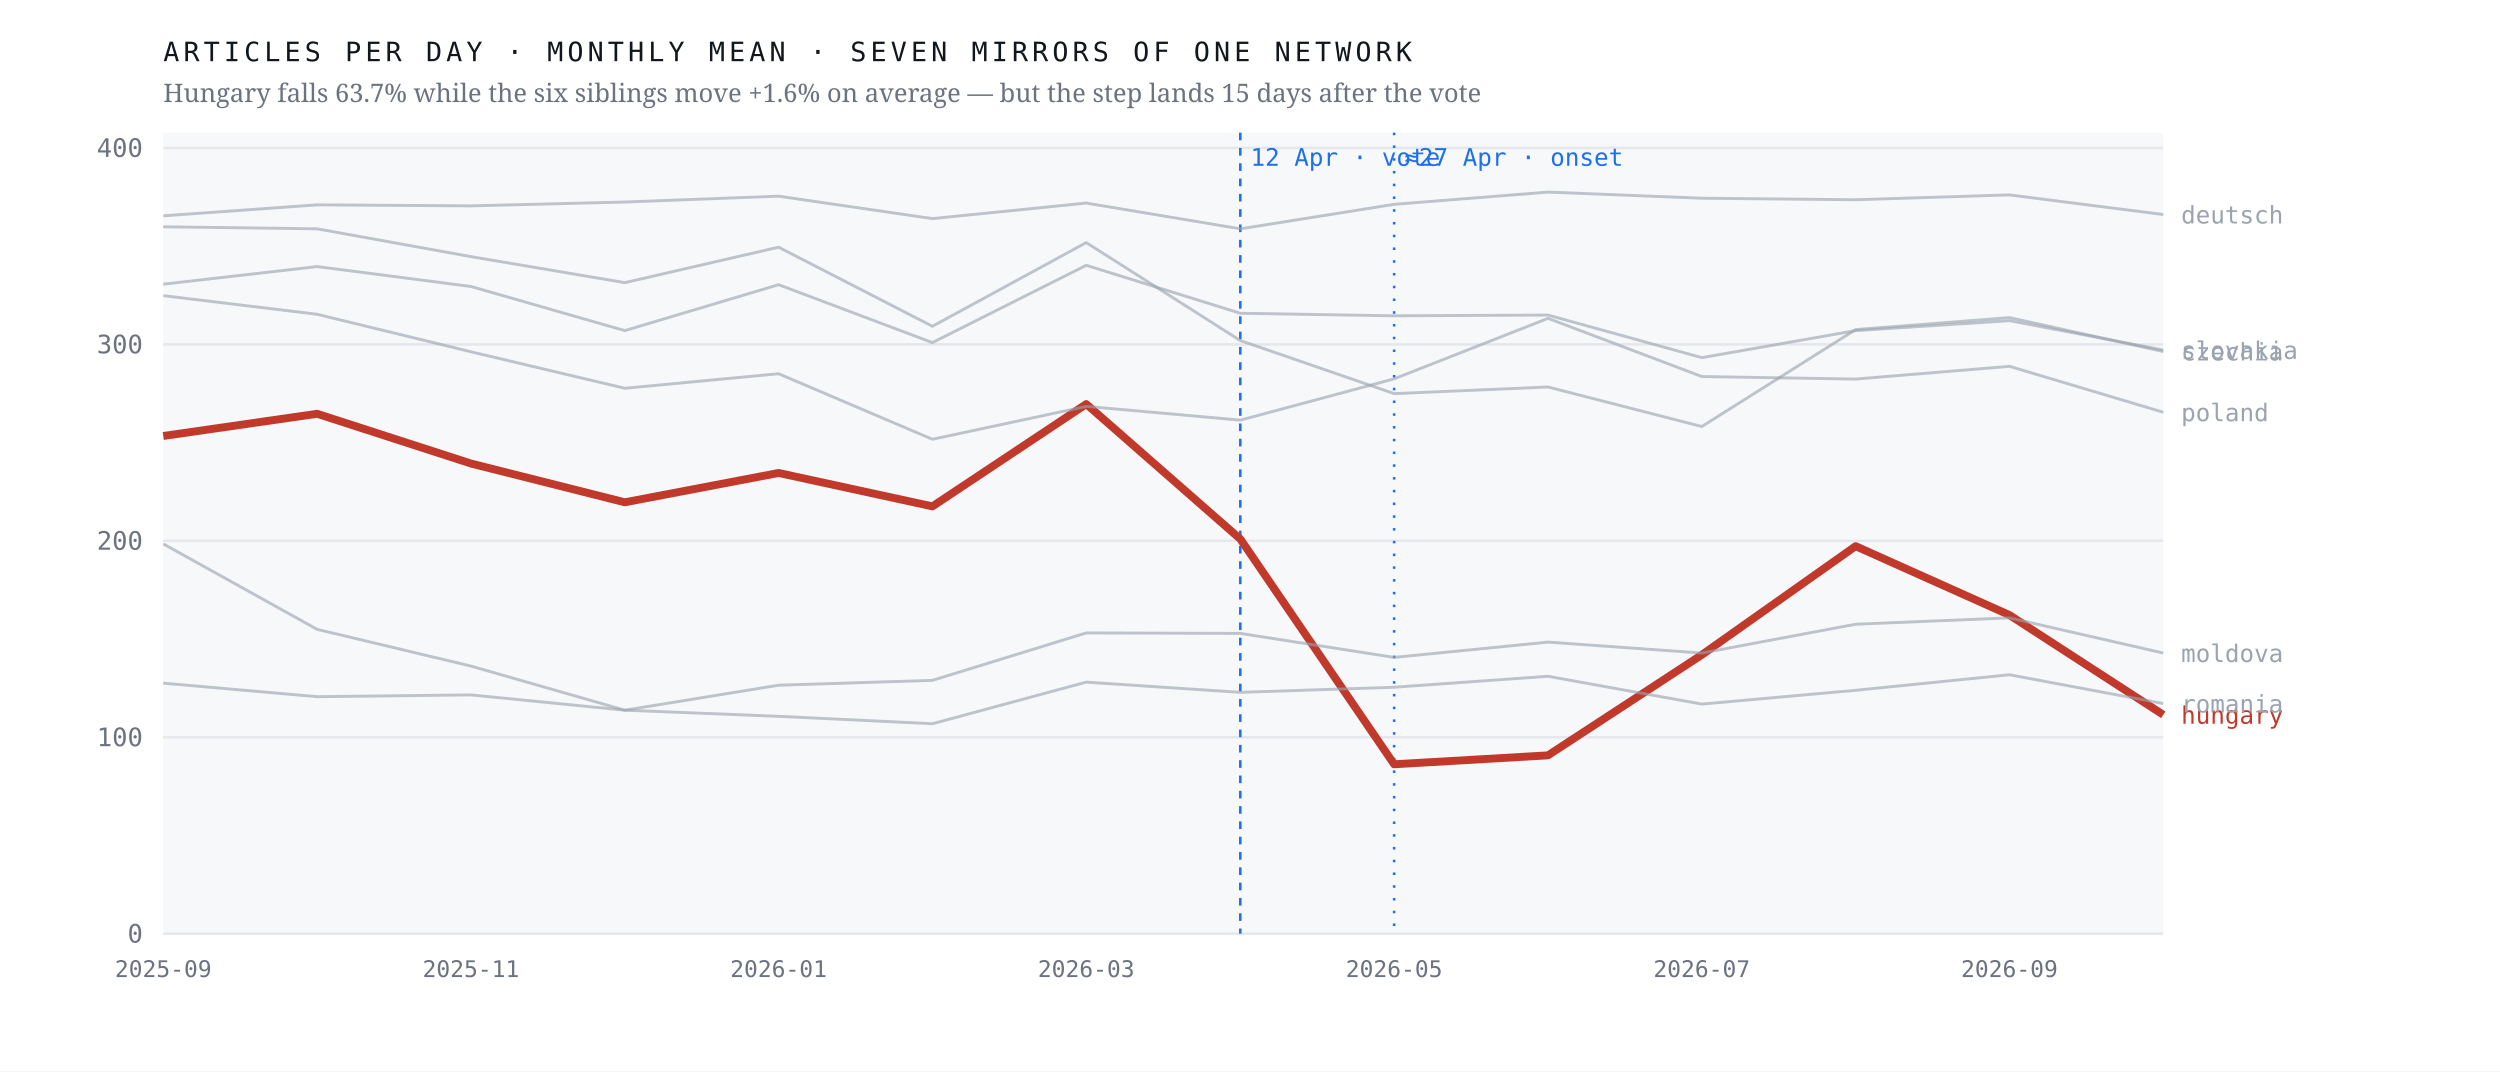
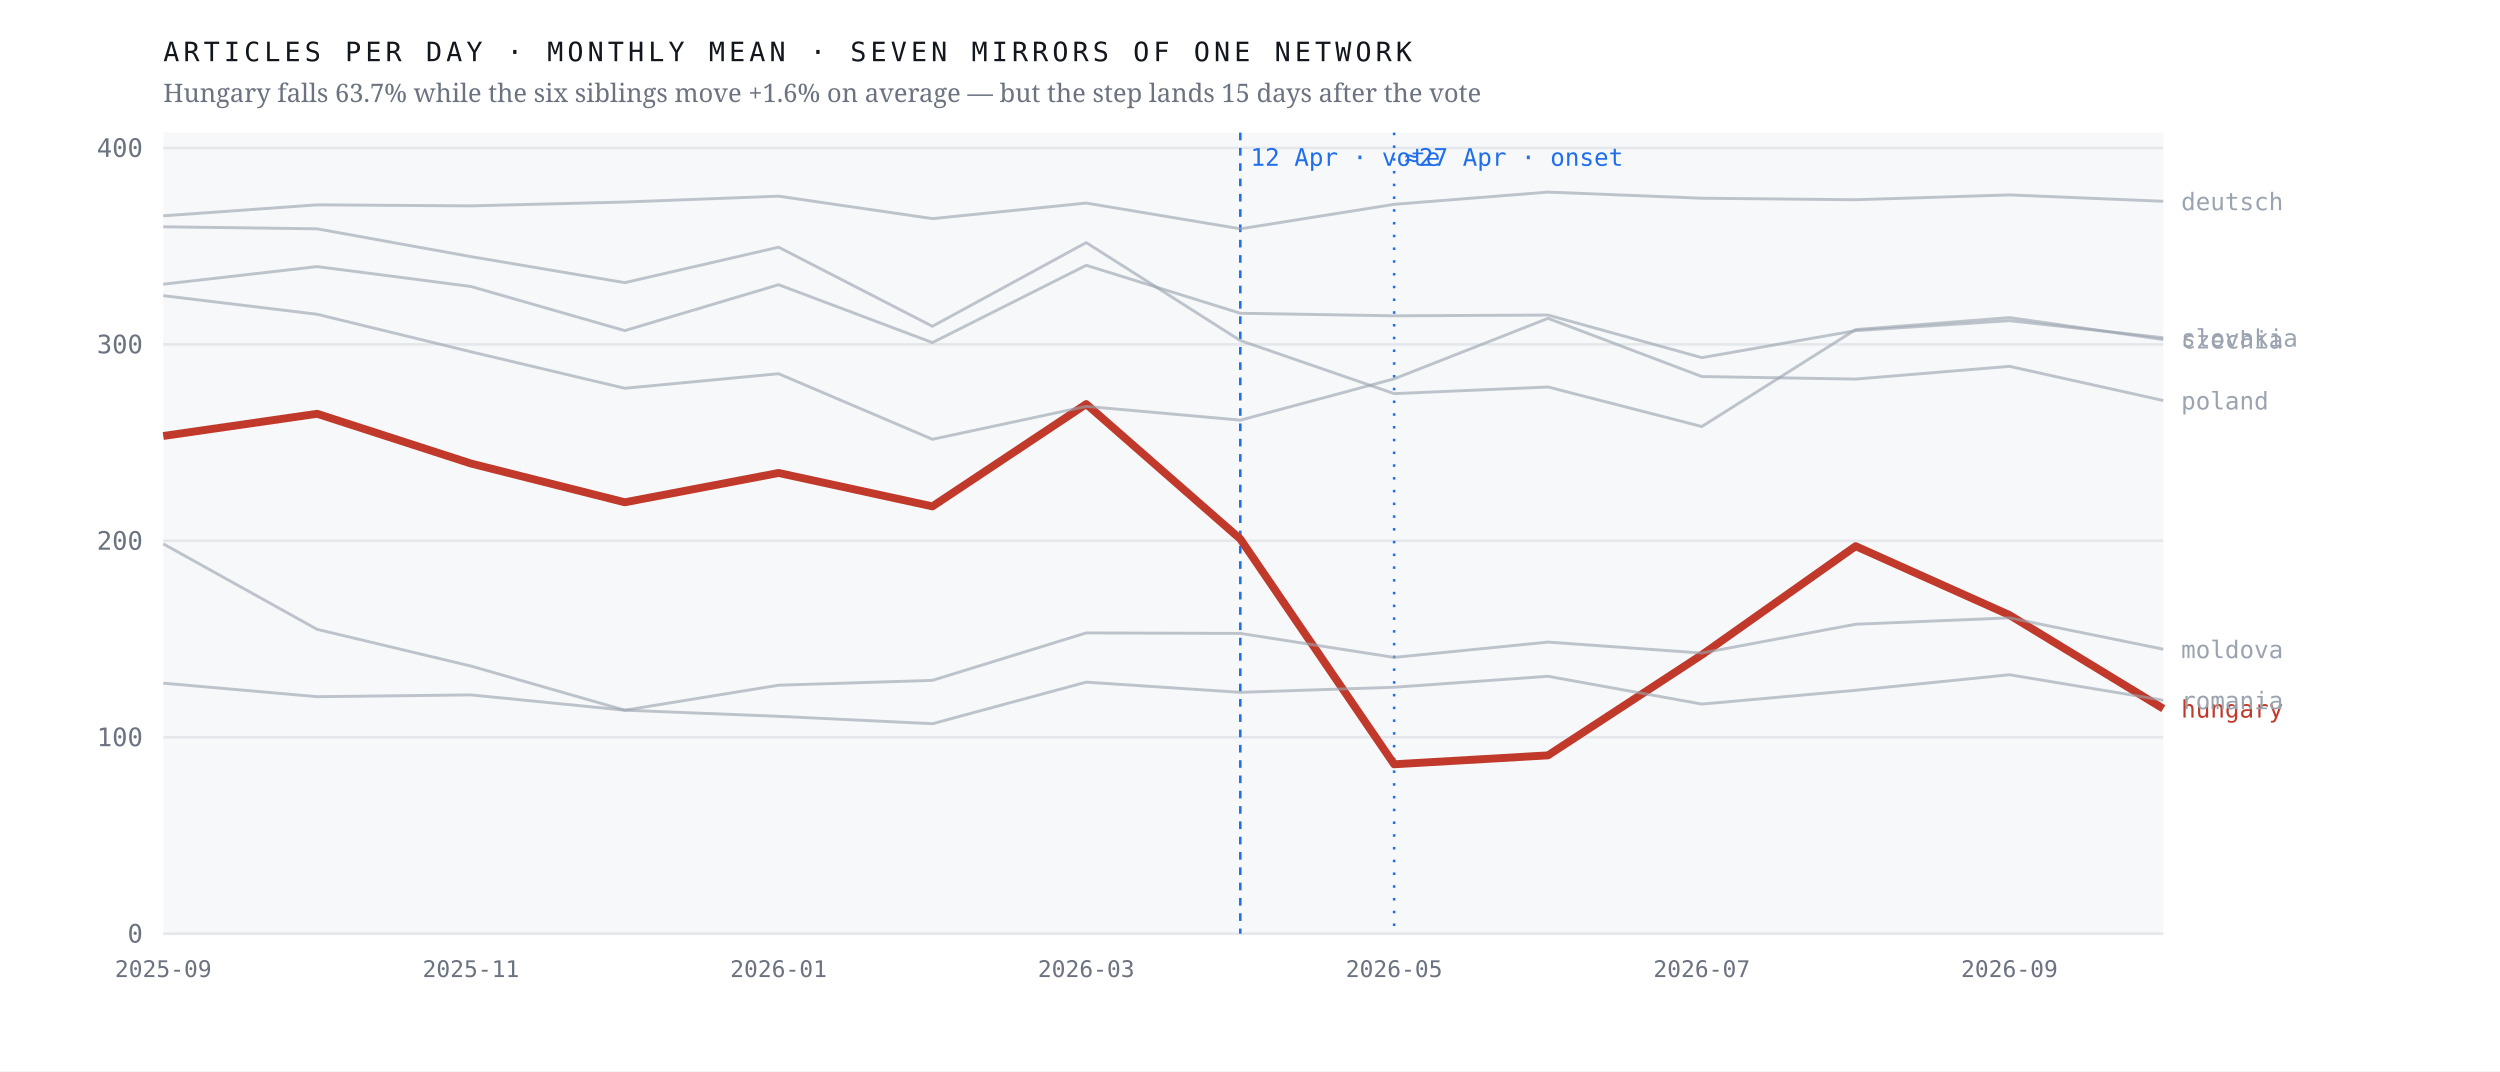
<svg xmlns="http://www.w3.org/2000/svg" viewBox="0 0 980 420" width="980" height="420" role="img" aria-label="Monthly output of seven mirrors of one network; the Hungarian line falls 63.7% after April 2026 while the six others hold roughly flat">
  <rect width="980" height="420" fill="#ffffff" />
  <rect x="64" y="52" width="784" height="314" fill="#f7f8fa" />
  <line x1="64" y1="366.0" x2="848" y2="366.0" stroke="#e4e7eb" stroke-width="1" />
  <text x="56.0" y="369.5" font-family="ui-monospace,'IBM Plex Mono',Menlo,monospace" font-size="10" font-weight="400" letter-spacing="0" fill="#6b7280" text-anchor="end">0</text>
  <line x1="64" y1="289.0" x2="848" y2="289.0" stroke="#e4e7eb" stroke-width="1" />
  <text x="56.0" y="292.5" font-family="ui-monospace,'IBM Plex Mono',Menlo,monospace" font-size="10" font-weight="400" letter-spacing="0" fill="#6b7280" text-anchor="end">100</text>
  <line x1="64" y1="212.0" x2="848" y2="212.0" stroke="#e4e7eb" stroke-width="1" />
  <text x="56.0" y="215.5" font-family="ui-monospace,'IBM Plex Mono',Menlo,monospace" font-size="10" font-weight="400" letter-spacing="0" fill="#6b7280" text-anchor="end">200</text>
  <line x1="64" y1="135.0" x2="848" y2="135.0" stroke="#e4e7eb" stroke-width="1" />
  <text x="56.0" y="138.5" font-family="ui-monospace,'IBM Plex Mono',Menlo,monospace" font-size="10" font-weight="400" letter-spacing="0" fill="#6b7280" text-anchor="end">300</text>
  <line x1="64" y1="58.0" x2="848" y2="58.0" stroke="#e4e7eb" stroke-width="1" />
  <text x="56.0" y="61.5" font-family="ui-monospace,'IBM Plex Mono',Menlo,monospace" font-size="10" font-weight="400" letter-spacing="0" fill="#6b7280" text-anchor="end">400</text>
  <line x1="486.2" y1="52" x2="486.2" y2="366" stroke="#1f6feb" stroke-width="1" stroke-dasharray="3 3" />
  <text x="490.2" y="65.0" font-family="ui-monospace,'IBM Plex Mono',Menlo,monospace" font-size="9.5" font-weight="400" letter-spacing="0" fill="#1f6feb" text-anchor="start">12 Apr · vote</text>
  <line x1="546.5" y1="52" x2="546.5" y2="366" stroke="#1f6feb" stroke-width="1" stroke-dasharray="1 4" />
  <text x="550.5" y="65.0" font-family="ui-monospace,'IBM Plex Mono',Menlo,monospace" font-size="9.5" font-weight="400" letter-spacing="0" fill="#1f6feb" text-anchor="start">≈27 Apr · onset</text>
-   <polyline points="64.0,170.9 124.3,162.2 184.6,181.7 244.9,196.9 305.2,185.4 365.5,198.5 425.8,158.4 486.2,211.3 546.5,299.6 606.8,296.1 667.1,256.7 727.4,214.1 787.7,241.1 848.0,280.2" fill="none" stroke="#c0392b" stroke-width="3.1" stroke-opacity="1" stroke-linejoin="round" />
-   <text x="855.0" y="283.7" font-family="ui-monospace,'IBM Plex Mono',Menlo,monospace" font-size="9.5" font-weight="500" letter-spacing="0" fill="#c0392b" text-anchor="start">hungary</text>
-   <polyline points="64.0,88.9 124.3,89.7 184.6,100.6 244.9,110.8 305.2,96.9 365.5,127.9 425.8,95.1 486.2,133.5 546.5,154.3 606.8,151.7 667.1,167.2 727.4,129.2 787.7,124.5 848.0,137.8" fill="none" stroke="#9aa3af" stroke-width="1.15" stroke-opacity="0.62" stroke-linejoin="round" />
-   <text x="855.0" y="141.3" font-family="ui-monospace,'IBM Plex Mono',Menlo,monospace" font-size="9.5" font-weight="400" letter-spacing="0" fill="#9aa3af" text-anchor="start">czechia</text>
-   <polyline points="64.0,84.6 124.3,80.3 184.6,80.7 244.9,79.2 305.2,76.9 365.5,85.7 425.8,79.6 486.2,89.7 546.5,80.1 606.8,75.3 667.1,77.7 727.4,78.3 787.7,76.4 848.0,84.1" fill="none" stroke="#9aa3af" stroke-width="1.15" stroke-opacity="0.62" stroke-linejoin="round" />
-   <text x="855.0" y="87.6" font-family="ui-monospace,'IBM Plex Mono',Menlo,monospace" font-size="9.5" font-weight="400" letter-spacing="0" fill="#9aa3af" text-anchor="start">deutsch</text>
-   <polyline points="64.0,213.2 124.3,246.7 184.6,261.1 244.9,278.4 305.2,268.6 365.5,266.7 425.8,248.1 486.2,248.3 546.5,257.7 606.8,251.7 667.1,256.0 727.4,244.7 787.7,242.2 848.0,256.0" fill="none" stroke="#9aa3af" stroke-width="1.15" stroke-opacity="0.62" stroke-linejoin="round" />
-   <text x="855.0" y="259.5" font-family="ui-monospace,'IBM Plex Mono',Menlo,monospace" font-size="9.5" font-weight="400" letter-spacing="0" fill="#9aa3af" text-anchor="start">moldova</text>
-   <polyline points="64.0,115.9 124.3,123.2 184.6,137.9 244.9,152.2 305.2,146.5 365.5,172.2 425.8,159.3 486.2,164.7 546.5,148.5 606.8,124.8 667.1,147.6 727.4,148.6 787.7,143.6 848.0,161.6" fill="none" stroke="#9aa3af" stroke-width="1.15" stroke-opacity="0.62" stroke-linejoin="round" />
-   <text x="855.0" y="165.1" font-family="ui-monospace,'IBM Plex Mono',Menlo,monospace" font-size="9.5" font-weight="400" letter-spacing="0" fill="#9aa3af" text-anchor="start">poland</text>
-   <polyline points="64.0,267.8 124.3,273.1 184.6,272.4 244.9,278.4 305.2,280.8 365.5,283.7 425.8,267.4 486.2,271.4 546.5,269.4 606.8,265.1 667.1,276.0 727.4,270.6 787.7,264.5 848.0,275.8" fill="none" stroke="#9aa3af" stroke-width="1.15" stroke-opacity="0.62" stroke-linejoin="round" />
-   <text x="855.0" y="279.3" font-family="ui-monospace,'IBM Plex Mono',Menlo,monospace" font-size="9.5" font-weight="400" letter-spacing="0" fill="#9aa3af" text-anchor="start">romania</text>
-   <polyline points="64.0,111.4 124.3,104.5 184.6,112.3 244.9,129.6 305.2,111.6 365.5,134.3 425.8,104.0 486.2,122.8 546.5,123.8 606.8,123.5 667.1,140.2 727.4,129.6 787.7,125.7 848.0,137.2" fill="none" stroke="#9aa3af" stroke-width="1.15" stroke-opacity="0.62" stroke-linejoin="round" />
-   <text x="855.0" y="140.7" font-family="ui-monospace,'IBM Plex Mono',Menlo,monospace" font-size="9.5" font-weight="400" letter-spacing="0" fill="#9aa3af" text-anchor="start">slovakia</text>
+   <polyline points="64.0,170.9 124.3,162.2 184.6,181.7 244.9,196.9 305.2,185.4 365.5,198.5 425.8,158.4 486.2,211.3 546.5,299.6 606.8,296.1 667.1,256.7 727.4,214.1 787.7,241.1 848.0,277.8" fill="none" stroke="#c0392b" stroke-width="3.1" stroke-opacity="1" stroke-linejoin="round" />
+   <text x="855.0" y="281.3" font-family="ui-monospace,'IBM Plex Mono',Menlo,monospace" font-size="9.5" font-weight="500" letter-spacing="0" fill="#c0392b" text-anchor="start">hungary</text>
+   <polyline points="64.0,88.9 124.3,89.7 184.6,100.6 244.9,110.8 305.2,96.9 365.5,127.9 425.8,95.1 486.2,133.5 546.5,154.3 606.8,151.7 667.1,167.2 727.4,129.2 787.7,124.5 848.0,133.1" fill="none" stroke="#9aa3af" stroke-width="1.15" stroke-opacity="0.62" stroke-linejoin="round" />
+   <text x="855.0" y="136.6" font-family="ui-monospace,'IBM Plex Mono',Menlo,monospace" font-size="9.5" font-weight="400" letter-spacing="0" fill="#9aa3af" text-anchor="start">czechia</text>
+   <polyline points="64.0,84.6 124.3,80.3 184.6,80.7 244.9,79.2 305.2,76.9 365.5,85.7 425.8,79.6 486.2,89.7 546.5,80.1 606.8,75.3 667.1,77.7 727.4,78.3 787.7,76.4 848.0,78.9" fill="none" stroke="#9aa3af" stroke-width="1.15" stroke-opacity="0.62" stroke-linejoin="round" />
+   <text x="855.0" y="82.4" font-family="ui-monospace,'IBM Plex Mono',Menlo,monospace" font-size="9.5" font-weight="400" letter-spacing="0" fill="#9aa3af" text-anchor="start">deutsch</text>
+   <polyline points="64.0,213.2 124.3,246.7 184.6,261.1 244.9,278.4 305.2,268.6 365.5,266.7 425.8,248.1 486.2,248.3 546.5,257.7 606.8,251.7 667.1,256.0 727.4,244.7 787.7,242.2 848.0,254.5" fill="none" stroke="#9aa3af" stroke-width="1.15" stroke-opacity="0.62" stroke-linejoin="round" />
+   <text x="855.0" y="258.0" font-family="ui-monospace,'IBM Plex Mono',Menlo,monospace" font-size="9.5" font-weight="400" letter-spacing="0" fill="#9aa3af" text-anchor="start">moldova</text>
+   <polyline points="64.0,115.9 124.3,123.2 184.6,137.9 244.9,152.2 305.2,146.5 365.5,172.2 425.8,159.3 486.2,164.7 546.5,148.5 606.8,124.8 667.1,147.6 727.4,148.6 787.7,143.6 848.0,157.0" fill="none" stroke="#9aa3af" stroke-width="1.15" stroke-opacity="0.62" stroke-linejoin="round" />
+   <text x="855.0" y="160.5" font-family="ui-monospace,'IBM Plex Mono',Menlo,monospace" font-size="9.5" font-weight="400" letter-spacing="0" fill="#9aa3af" text-anchor="start">poland</text>
+   <polyline points="64.0,267.8 124.3,273.1 184.6,272.4 244.9,278.4 305.2,280.8 365.5,283.7 425.8,267.4 486.2,271.4 546.5,269.4 606.8,265.1 667.1,276.0 727.4,270.6 787.7,264.5 848.0,274.5" fill="none" stroke="#9aa3af" stroke-width="1.15" stroke-opacity="0.62" stroke-linejoin="round" />
+   <text x="855.0" y="278.0" font-family="ui-monospace,'IBM Plex Mono',Menlo,monospace" font-size="9.5" font-weight="400" letter-spacing="0" fill="#9aa3af" text-anchor="start">romania</text>
+   <polyline points="64.0,111.4 124.3,104.5 184.6,112.3 244.9,129.6 305.2,111.6 365.5,134.3 425.8,104.0 486.2,122.8 546.5,123.8 606.8,123.5 667.1,140.2 727.4,129.6 787.7,125.7 848.0,132.4" fill="none" stroke="#9aa3af" stroke-width="1.15" stroke-opacity="0.62" stroke-linejoin="round" />
+   <text x="855.0" y="135.9" font-family="ui-monospace,'IBM Plex Mono',Menlo,monospace" font-size="9.5" font-weight="400" letter-spacing="0" fill="#9aa3af" text-anchor="start">slovakia</text>
  <text x="64.0" y="383.0" font-family="ui-monospace,'IBM Plex Mono',Menlo,monospace" font-size="9" font-weight="400" letter-spacing="0" fill="#6b7280" text-anchor="middle">2025-09</text>
  <text x="184.6" y="383.0" font-family="ui-monospace,'IBM Plex Mono',Menlo,monospace" font-size="9" font-weight="400" letter-spacing="0" fill="#6b7280" text-anchor="middle">2025-11</text>
  <text x="305.2" y="383.0" font-family="ui-monospace,'IBM Plex Mono',Menlo,monospace" font-size="9" font-weight="400" letter-spacing="0" fill="#6b7280" text-anchor="middle">2026-01</text>
  <text x="425.8" y="383.0" font-family="ui-monospace,'IBM Plex Mono',Menlo,monospace" font-size="9" font-weight="400" letter-spacing="0" fill="#6b7280" text-anchor="middle">2026-03</text>
  <text x="546.5" y="383.0" font-family="ui-monospace,'IBM Plex Mono',Menlo,monospace" font-size="9" font-weight="400" letter-spacing="0" fill="#6b7280" text-anchor="middle">2026-05</text>
  <text x="667.1" y="383.0" font-family="ui-monospace,'IBM Plex Mono',Menlo,monospace" font-size="9" font-weight="400" letter-spacing="0" fill="#6b7280" text-anchor="middle">2026-07</text>
  <text x="787.7" y="383.0" font-family="ui-monospace,'IBM Plex Mono',Menlo,monospace" font-size="9" font-weight="400" letter-spacing="0" fill="#6b7280" text-anchor="middle">2026-09</text>
  <text x="64.0" y="24.0" font-family="ui-monospace,'IBM Plex Mono',Menlo,monospace" font-size="10.5" font-weight="400" letter-spacing="1.6" fill="#12161d" text-anchor="start">ARTICLES PER DAY · MONTHLY MEAN · SEVEN MIRRORS OF ONE NETWORK</text>
  <text x="64.0" y="40.0" font-family="'Newsreader',Georgia,serif" font-size="10" font-weight="400" letter-spacing="0" fill="#6b7280" text-anchor="start">Hungary falls 63.7% while the six siblings move +1.6% on average — but the step lands 15 days after the vote</text>
</svg>
